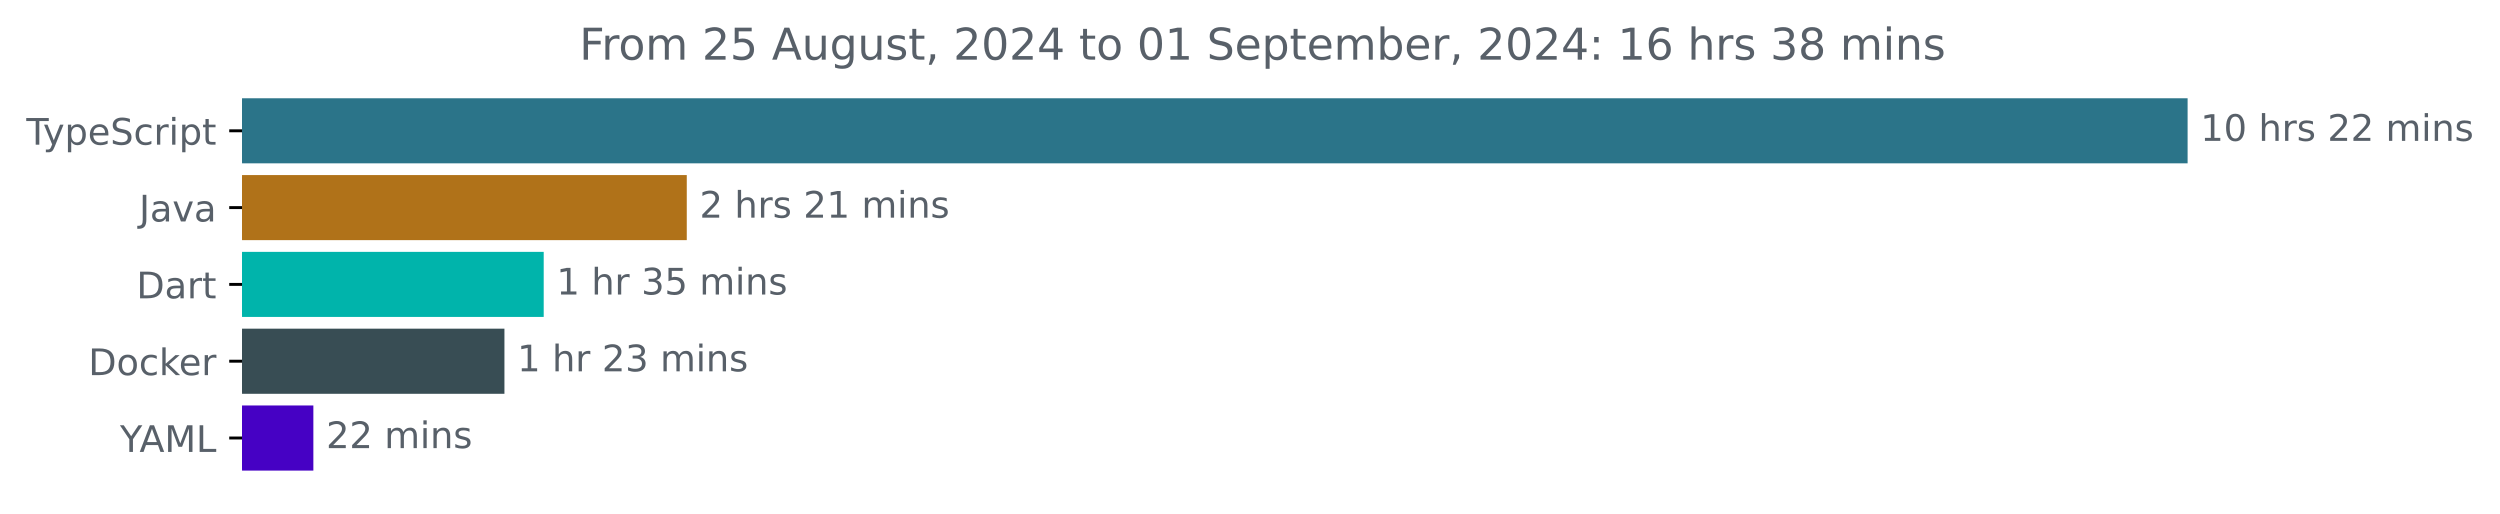
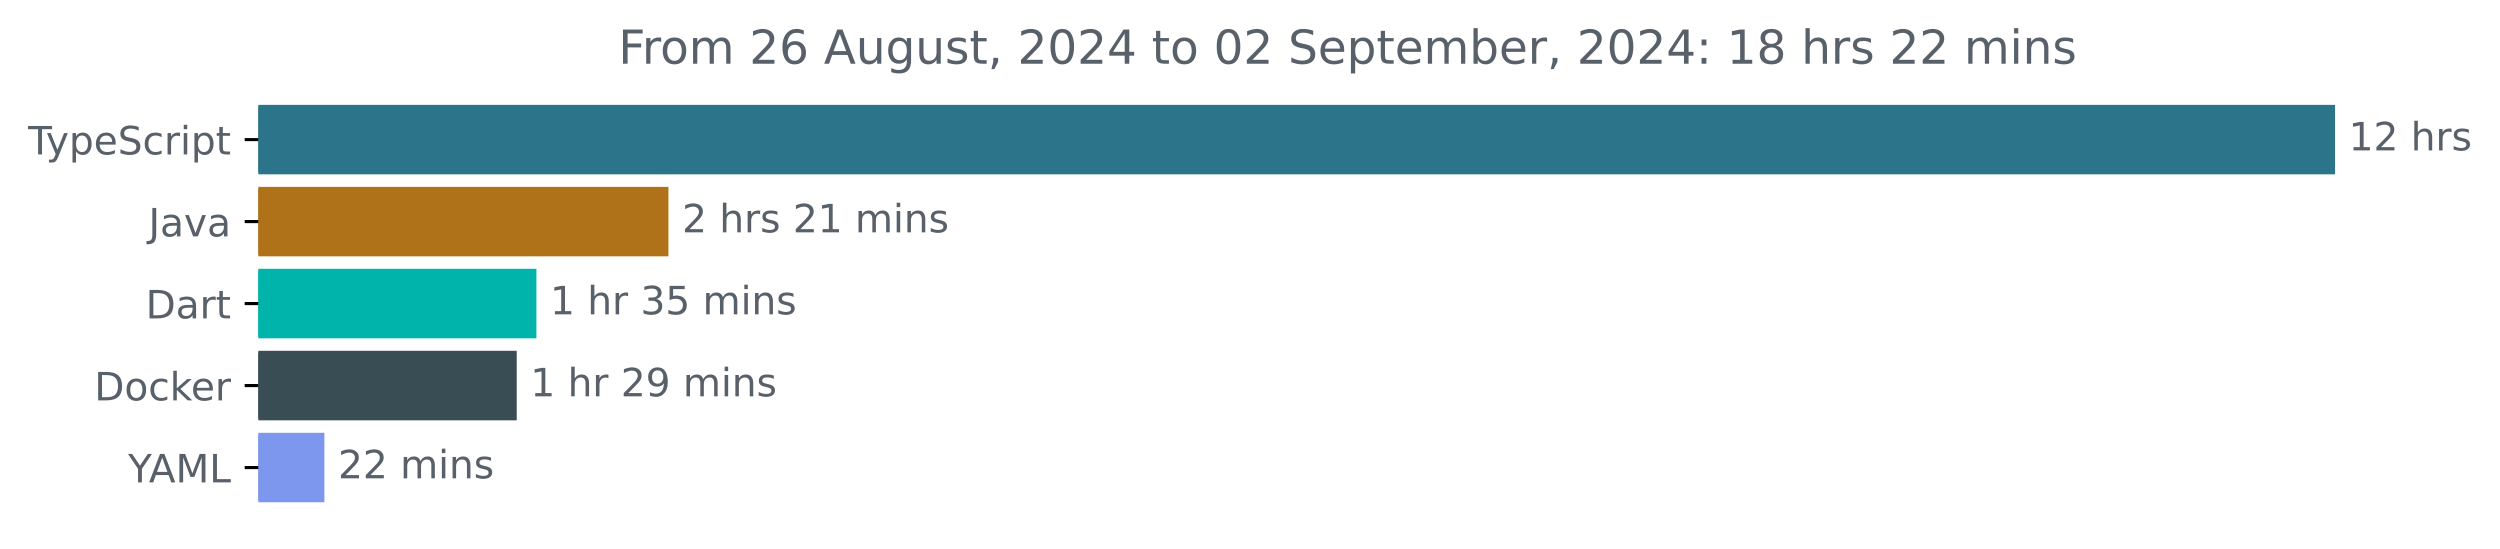
- <svg xmlns="http://www.w3.org/2000/svg" xmlns:xlink="http://www.w3.org/1999/xlink" width="683.507pt" height="140.398pt" viewBox="0 0 683.507 140.398" version="1.1">
+ <svg xmlns="http://www.w3.org/2000/svg" xmlns:xlink="http://www.w3.org/1999/xlink" width="640.36pt" height="140.398pt" viewBox="0 0 640.36 140.398" version="1.1">
  <defs>
    <style type="text/css">*{stroke-linejoin: round; stroke-linecap: butt}</style>
  </defs>
  <g id="figure_1">
    <g id="patch_1">
-       <path d="M -0 140.398  L 683.507 140.398  L 683.507 0  L -0 0  L -0 140.398  z " style="fill: none" />
+       <path d="M -0 140.398  L 640.36 140.398  L 640.36 0  L -0 0  L -0 140.398  z " style="fill: none" />
    </g>
    <g id="axes_1">
      <g id="patch_2">
-         <path d="M 66.17 27.358  L 597.599 27.358  L 597.599 44.158  L 66.17 44.158  z " clip-path="url(#pefc452d564)" style="fill: #2b7489; stroke: #2b7489; stroke-linejoin: miter" />
+         <path d="M 66.17 27.358  L 597.599 27.358  L 597.599 44.158  L 66.17 44.158  z " clip-path="url(#pf6e6b50883)" style="fill: #2b7489; stroke: #2b7489; stroke-linejoin: miter" />
      </g>
      <g id="patch_3">
-         <path d="M 66.17 48.358  L 187.267 48.358  L 187.267 65.158  L 66.17 65.158  z " clip-path="url(#pefc452d564)" style="fill: #b07219; stroke: #b07219; stroke-linejoin: miter" />
+         <path d="M 66.17 48.358  L 170.716 48.358  L 170.716 65.158  L 66.17 65.158  z " clip-path="url(#pf6e6b50883)" style="fill: #b07219; stroke: #b07219; stroke-linejoin: miter" />
      </g>
      <g id="patch_4">
-         <path d="M 66.17 69.358  L 148.151 69.358  L 148.151 86.158  L 66.17 86.158  z " clip-path="url(#pefc452d564)" style="fill: #00b4ab; stroke: #00b4ab; stroke-linejoin: miter" />
+         <path d="M 66.17 69.358  L 136.897 69.358  L 136.897 86.158  L 66.17 86.158  z " clip-path="url(#pf6e6b50883)" style="fill: #00b4ab; stroke: #00b4ab; stroke-linejoin: miter" />
      </g>
      <g id="patch_5">
-         <path d="M 66.17 90.358  L 137.414 90.358  L 137.414 107.158  L 66.17 107.158  z " clip-path="url(#pefc452d564)" style="fill: #384d54; stroke: #384d54; stroke-linejoin: miter" />
+         <path d="M 66.17 90.358  L 131.857 90.358  L 131.857 107.158  L 66.17 107.158  z " clip-path="url(#pf6e6b50883)" style="fill: #384d54; stroke: #384d54; stroke-linejoin: miter" />
      </g>
      <g id="patch_6">
-         <path d="M 66.17 111.358  L 85.174 111.358  L 85.174 128.158  L 66.17 128.158  z " clip-path="url(#pefc452d564)" style="fill: #4601c4; stroke: #4601c4; stroke-linejoin: miter" />
+         <path d="M 66.17 111.358  L 82.592 111.358  L 82.592 128.158  L 66.17 128.158  z " clip-path="url(#pf6e6b50883)" style="fill: #7c97ed; stroke: #7c97ed; stroke-linejoin: miter" />
      </g>
      <g id="matplotlib.axis_1" />
      <g id="matplotlib.axis_2">
        <g id="ytick_1">
          <g id="line2d_1">
            <defs>
-               <path id="m6357940e79" d="M 0 0  L -3.5 0  " style="stroke: #000000; stroke-width: 0.8" />
+               <path id="m554ecd4b9a" d="M 0 0  L -3.5 0  " style="stroke: #000000; stroke-width: 0.8" />
            </defs>
            <g>
-               <use xlink:href="#m6357940e79" x="66.17" y="35.758" style="stroke: #000000; stroke-width: 0.8" />
+               <use xlink:href="#m554ecd4b9a" x="66.17" y="35.758" style="stroke: #000000; stroke-width: 0.8" />
            </g>
          </g>
          <g id="text_1">
            <g style="fill: #586069" transform="translate(7.2 39.55734) scale(0.1 -0.1)">
              <defs>
                <path id="DejaVuSans-54" d="M -19 4666  L 3928 4666  L 3928 4134  L 2272 4134  L 2272 0  L 1638 0  L 1638 4134  L -19 4134  L -19 4666  z " transform="scale(0.015625)" />
                <path id="DejaVuSans-79" d="M 2059 -325  Q 1816 -950 1584 -1140  Q 1353 -1331 966 -1331  L 506 -1331  L 506 -850  L 844 -850  Q 1081 -850 1212 -737  Q 1344 -625 1503 -206  L 1606 56  L 191 3500  L 800 3500  L 1894 763  L 2988 3500  L 3597 3500  L 2059 -325  z " transform="scale(0.015625)" />
                <path id="DejaVuSans-70" d="M 1159 525  L 1159 -1331  L 581 -1331  L 581 3500  L 1159 3500  L 1159 2969  Q 1341 3281 1617 3432  Q 1894 3584 2278 3584  Q 2916 3584 3314 3078  Q 3713 2572 3713 1747  Q 3713 922 3314 415  Q 2916 -91 2278 -91  Q 1894 -91 1617 61  Q 1341 213 1159 525  z M 3116 1747  Q 3116 2381 2855 2742  Q 2594 3103 2138 3103  Q 1681 3103 1420 2742  Q 1159 2381 1159 1747  Q 1159 1113 1420 752  Q 1681 391 2138 391  Q 2594 391 2855 752  Q 3116 1113 3116 1747  z " transform="scale(0.015625)" />
                <path id="DejaVuSans-65" d="M 3597 1894  L 3597 1613  L 953 1613  Q 991 1019 1311 708  Q 1631 397 2203 397  Q 2534 397 2845 478  Q 3156 559 3463 722  L 3463 178  Q 3153 47 2828 -22  Q 2503 -91 2169 -91  Q 1331 -91 842 396  Q 353 884 353 1716  Q 353 2575 817 3079  Q 1281 3584 2069 3584  Q 2775 3584 3186 3129  Q 3597 2675 3597 1894  z M 3022 2063  Q 3016 2534 2758 2815  Q 2500 3097 2075 3097  Q 1594 3097 1305 2825  Q 1016 2553 972 2059  L 3022 2063  z " transform="scale(0.015625)" />
                <path id="DejaVuSans-53" d="M 3425 4513  L 3425 3897  Q 3066 4069 2747 4153  Q 2428 4238 2131 4238  Q 1616 4238 1336 4038  Q 1056 3838 1056 3469  Q 1056 3159 1242 3001  Q 1428 2844 1947 2747  L 2328 2669  Q 3034 2534 3370 2195  Q 3706 1856 3706 1288  Q 3706 609 3251 259  Q 2797 -91 1919 -91  Q 1588 -91 1214 -16  Q 841 59 441 206  L 441 856  Q 825 641 1194 531  Q 1563 422 1919 422  Q 2459 422 2753 634  Q 3047 847 3047 1241  Q 3047 1584 2836 1778  Q 2625 1972 2144 2069  L 1759 2144  Q 1053 2284 737 2584  Q 422 2884 422 3419  Q 422 4038 858 4394  Q 1294 4750 2059 4750  Q 2388 4750 2728 4690  Q 3069 4631 3425 4513  z " transform="scale(0.015625)" />
                <path id="DejaVuSans-63" d="M 3122 3366  L 3122 2828  Q 2878 2963 2633 3030  Q 2388 3097 2138 3097  Q 1578 3097 1268 2742  Q 959 2388 959 1747  Q 959 1106 1268 751  Q 1578 397 2138 397  Q 2388 397 2633 464  Q 2878 531 3122 666  L 3122 134  Q 2881 22 2623 -34  Q 2366 -91 2075 -91  Q 1284 -91 818 406  Q 353 903 353 1747  Q 353 2603 823 3093  Q 1294 3584 2113 3584  Q 2378 3584 2631 3529  Q 2884 3475 3122 3366  z " transform="scale(0.015625)" />
                <path id="DejaVuSans-72" d="M 2631 2963  Q 2534 3019 2420 3045  Q 2306 3072 2169 3072  Q 1681 3072 1420 2755  Q 1159 2438 1159 1844  L 1159 0  L 581 0  L 581 3500  L 1159 3500  L 1159 2956  Q 1341 3275 1631 3429  Q 1922 3584 2338 3584  Q 2397 3584 2469 3576  Q 2541 3569 2628 3553  L 2631 2963  z " transform="scale(0.015625)" />
                <path id="DejaVuSans-69" d="M 603 3500  L 1178 3500  L 1178 0  L 603 0  L 603 3500  z M 603 4863  L 1178 4863  L 1178 4134  L 603 4134  L 603 4863  z " transform="scale(0.015625)" />
                <path id="DejaVuSans-74" d="M 1172 4494  L 1172 3500  L 2356 3500  L 2356 3053  L 1172 3053  L 1172 1153  Q 1172 725 1289 603  Q 1406 481 1766 481  L 2356 481  L 2356 0  L 1766 0  Q 1100 0 847 248  Q 594 497 594 1153  L 594 3053  L 172 3053  L 172 3500  L 594 3500  L 594 4494  L 1172 4494  z " transform="scale(0.015625)" />
              </defs>
              <use xlink:href="#DejaVuSans-54" />
              <use xlink:href="#DejaVuSans-79" x="45.459" />
              <use xlink:href="#DejaVuSans-70" x="104.639" />
              <use xlink:href="#DejaVuSans-65" x="168.115" />
              <use xlink:href="#DejaVuSans-53" x="229.639" />
              <use xlink:href="#DejaVuSans-63" x="293.115" />
              <use xlink:href="#DejaVuSans-72" x="348.096" />
              <use xlink:href="#DejaVuSans-69" x="389.209" />
              <use xlink:href="#DejaVuSans-70" x="416.992" />
              <use xlink:href="#DejaVuSans-74" x="480.469" />
            </g>
          </g>
        </g>
        <g id="ytick_2">
          <g id="line2d_2">
            <g>
-               <use xlink:href="#m6357940e79" x="66.17" y="56.758" style="stroke: #000000; stroke-width: 0.8" />
+               <use xlink:href="#m554ecd4b9a" x="66.17" y="56.758" style="stroke: #000000; stroke-width: 0.8" />
            </g>
          </g>
          <g id="text_2">
            <g style="fill: #586069" transform="translate(38.04531 60.55734) scale(0.1 -0.1)">
              <defs>
                <path id="DejaVuSans-4a" d="M 628 4666  L 1259 4666  L 1259 325  Q 1259 -519 939 -900  Q 619 -1281 -91 -1281  L -331 -1281  L -331 -750  L -134 -750  Q 284 -750 456 -515  Q 628 -281 628 325  L 628 4666  z " transform="scale(0.015625)" />
                <path id="DejaVuSans-61" d="M 2194 1759  Q 1497 1759 1228 1600  Q 959 1441 959 1056  Q 959 750 1161 570  Q 1363 391 1709 391  Q 2188 391 2477 730  Q 2766 1069 2766 1631  L 2766 1759  L 2194 1759  z M 3341 1997  L 3341 0  L 2766 0  L 2766 531  Q 2569 213 2275 61  Q 1981 -91 1556 -91  Q 1019 -91 701 211  Q 384 513 384 1019  Q 384 1609 779 1909  Q 1175 2209 1959 2209  L 2766 2209  L 2766 2266  Q 2766 2663 2505 2880  Q 2244 3097 1772 3097  Q 1472 3097 1187 3025  Q 903 2953 641 2809  L 641 3341  Q 956 3463 1253 3523  Q 1550 3584 1831 3584  Q 2591 3584 2966 3190  Q 3341 2797 3341 1997  z " transform="scale(0.015625)" />
                <path id="DejaVuSans-76" d="M 191 3500  L 800 3500  L 1894 563  L 2988 3500  L 3597 3500  L 2284 0  L 1503 0  L 191 3500  z " transform="scale(0.015625)" />
              </defs>
              <use xlink:href="#DejaVuSans-4a" />
              <use xlink:href="#DejaVuSans-61" x="29.492" />
              <use xlink:href="#DejaVuSans-76" x="90.771" />
              <use xlink:href="#DejaVuSans-61" x="149.951" />
            </g>
          </g>
        </g>
        <g id="ytick_3">
          <g id="line2d_3">
            <g>
-               <use xlink:href="#m6357940e79" x="66.17" y="77.758" style="stroke: #000000; stroke-width: 0.8" />
+               <use xlink:href="#m554ecd4b9a" x="66.17" y="77.758" style="stroke: #000000; stroke-width: 0.8" />
            </g>
          </g>
          <g id="text_3">
            <g style="fill: #586069" transform="translate(37.31094 81.55734) scale(0.1 -0.1)">
              <defs>
                <path id="DejaVuSans-44" d="M 1259 4147  L 1259 519  L 2022 519  Q 2988 519 3436 956  Q 3884 1394 3884 2338  Q 3884 3275 3436 3711  Q 2988 4147 2022 4147  L 1259 4147  z M 628 4666  L 1925 4666  Q 3281 4666 3915 4102  Q 4550 3538 4550 2338  Q 4550 1131 3912 565  Q 3275 0 1925 0  L 628 0  L 628 4666  z " transform="scale(0.015625)" />
              </defs>
              <use xlink:href="#DejaVuSans-44" />
              <use xlink:href="#DejaVuSans-61" x="77.002" />
              <use xlink:href="#DejaVuSans-72" x="138.281" />
              <use xlink:href="#DejaVuSans-74" x="179.395" />
            </g>
          </g>
        </g>
        <g id="ytick_4">
          <g id="line2d_4">
            <g>
-               <use xlink:href="#m6357940e79" x="66.17" y="98.758" style="stroke: #000000; stroke-width: 0.8" />
+               <use xlink:href="#m554ecd4b9a" x="66.17" y="98.758" style="stroke: #000000; stroke-width: 0.8" />
            </g>
          </g>
          <g id="text_4">
            <g style="fill: #586069" transform="translate(24.16094 102.5573) scale(0.1 -0.1)">
              <defs>
                <path id="DejaVuSans-6f" d="M 1959 3097  Q 1497 3097 1228 2736  Q 959 2375 959 1747  Q 959 1119 1226 758  Q 1494 397 1959 397  Q 2419 397 2687 759  Q 2956 1122 2956 1747  Q 2956 2369 2687 2733  Q 2419 3097 1959 3097  z M 1959 3584  Q 2709 3584 3137 3096  Q 3566 2609 3566 1747  Q 3566 888 3137 398  Q 2709 -91 1959 -91  Q 1206 -91 779 398  Q 353 888 353 1747  Q 353 2609 779 3096  Q 1206 3584 1959 3584  z " transform="scale(0.015625)" />
                <path id="DejaVuSans-6b" d="M 581 4863  L 1159 4863  L 1159 1991  L 2875 3500  L 3609 3500  L 1753 1863  L 3688 0  L 2938 0  L 1159 1709  L 1159 0  L 581 0  L 581 4863  z " transform="scale(0.015625)" />
              </defs>
              <use xlink:href="#DejaVuSans-44" />
              <use xlink:href="#DejaVuSans-6f" x="77.002" />
              <use xlink:href="#DejaVuSans-63" x="138.184" />
              <use xlink:href="#DejaVuSans-6b" x="193.164" />
              <use xlink:href="#DejaVuSans-65" x="247.449" />
              <use xlink:href="#DejaVuSans-72" x="308.973" />
            </g>
          </g>
        </g>
        <g id="ytick_5">
          <g id="line2d_5">
            <g>
-               <use xlink:href="#m6357940e79" x="66.17" y="119.758" style="stroke: #000000; stroke-width: 0.8" />
+               <use xlink:href="#m554ecd4b9a" x="66.17" y="119.758" style="stroke: #000000; stroke-width: 0.8" />
            </g>
          </g>
          <g id="text_5">
            <g style="fill: #586069" transform="translate(32.79688 123.5573) scale(0.1 -0.1)">
              <defs>
                <path id="DejaVuSans-59" d="M -13 4666  L 666 4666  L 1959 2747  L 3244 4666  L 3922 4666  L 2272 2222  L 2272 0  L 1638 0  L 1638 2222  L -13 4666  z " transform="scale(0.015625)" />
                <path id="DejaVuSans-41" d="M 2188 4044  L 1331 1722  L 3047 1722  L 2188 4044  z M 1831 4666  L 2547 4666  L 4325 0  L 3669 0  L 3244 1197  L 1141 1197  L 716 0  L 50 0  L 1831 4666  z " transform="scale(0.015625)" />
                <path id="DejaVuSans-4d" d="M 628 4666  L 1569 4666  L 2759 1491  L 3956 4666  L 4897 4666  L 4897 0  L 4281 0  L 4281 4097  L 3078 897  L 2444 897  L 1241 4097  L 1241 0  L 628 0  L 628 4666  z " transform="scale(0.015625)" />
                <path id="DejaVuSans-4c" d="M 628 4666  L 1259 4666  L 1259 531  L 3531 531  L 3531 0  L 628 0  L 628 4666  z " transform="scale(0.015625)" />
              </defs>
              <use xlink:href="#DejaVuSans-59" />
              <use xlink:href="#DejaVuSans-41" x="53.334" />
              <use xlink:href="#DejaVuSans-4d" x="121.742" />
              <use xlink:href="#DejaVuSans-4c" x="208.021" />
            </g>
          </g>
        </g>
      </g>
      <g id="text_6">
        <g style="fill: #586069" transform="translate(601.5989 38.5175) scale(0.1 -0.1)">
          <defs>
            <path id="DejaVuSans-31" d="M 794 531  L 1825 531  L 1825 4091  L 703 3866  L 703 4441  L 1819 4666  L 2450 4666  L 2450 531  L 3481 531  L 3481 0  L 794 0  L 794 531  z " transform="scale(0.015625)" />
-             <path id="DejaVuSans-30" d="M 2034 4250  Q 1547 4250 1301 3770  Q 1056 3291 1056 2328  Q 1056 1369 1301 889  Q 1547 409 2034 409  Q 2525 409 2770 889  Q 3016 1369 3016 2328  Q 3016 3291 2770 3770  Q 2525 4250 2034 4250  z M 2034 4750  Q 2819 4750 3233 4129  Q 3647 3509 3647 2328  Q 3647 1150 3233 529  Q 2819 -91 2034 -91  Q 1250 -91 836 529  Q 422 1150 422 2328  Q 422 3509 836 4129  Q 1250 4750 2034 4750  z " transform="scale(0.015625)" />
+             <path id="DejaVuSans-32" d="M 1228 531  L 3431 531  L 3431 0  L 469 0  L 469 531  Q 828 903 1448 1529  Q 2069 2156 2228 2338  Q 2531 2678 2651 2914  Q 2772 3150 2772 3378  Q 2772 3750 2511 3984  Q 2250 4219 1831 4219  Q 1534 4219 1204 4116  Q 875 4013 500 3803  L 500 4441  Q 881 4594 1212 4672  Q 1544 4750 1819 4750  Q 2544 4750 2975 4387  Q 3406 4025 3406 3419  Q 3406 3131 3298 2873  Q 3191 2616 2906 2266  Q 2828 2175 2409 1742  Q 1991 1309 1228 531  z " transform="scale(0.015625)" />
            <path id="DejaVuSans-20" transform="scale(0.015625)" />
            <path id="DejaVuSans-68" d="M 3513 2113  L 3513 0  L 2938 0  L 2938 2094  Q 2938 2591 2744 2837  Q 2550 3084 2163 3084  Q 1697 3084 1428 2787  Q 1159 2491 1159 1978  L 1159 0  L 581 0  L 581 4863  L 1159 4863  L 1159 2956  Q 1366 3272 1645 3428  Q 1925 3584 2291 3584  Q 2894 3584 3203 3211  Q 3513 2838 3513 2113  z " transform="scale(0.015625)" />
            <path id="DejaVuSans-73" d="M 2834 3397  L 2834 2853  Q 2591 2978 2328 3040  Q 2066 3103 1784 3103  Q 1356 3103 1142 2972  Q 928 2841 928 2578  Q 928 2378 1081 2264  Q 1234 2150 1697 2047  L 1894 2003  Q 2506 1872 2764 1633  Q 3022 1394 3022 966  Q 3022 478 2636 193  Q 2250 -91 1575 -91  Q 1294 -91 989 -36  Q 684 19 347 128  L 347 722  Q 666 556 975 473  Q 1284 391 1588 391  Q 1994 391 2212 530  Q 2431 669 2431 922  Q 2431 1156 2273 1281  Q 2116 1406 1581 1522  L 1381 1569  Q 847 1681 609 1914  Q 372 2147 372 2553  Q 372 3047 722 3315  Q 1072 3584 1716 3584  Q 2034 3584 2315 3537  Q 2597 3491 2834 3397  z " transform="scale(0.015625)" />
-             <path id="DejaVuSans-32" d="M 1228 531  L 3431 531  L 3431 0  L 469 0  L 469 531  Q 828 903 1448 1529  Q 2069 2156 2228 2338  Q 2531 2678 2651 2914  Q 2772 3150 2772 3378  Q 2772 3750 2511 3984  Q 2250 4219 1831 4219  Q 1534 4219 1204 4116  Q 875 4013 500 3803  L 500 4441  Q 881 4594 1212 4672  Q 1544 4750 1819 4750  Q 2544 4750 2975 4387  Q 3406 4025 3406 3419  Q 3406 3131 3298 2873  Q 3191 2616 2906 2266  Q 2828 2175 2409 1742  Q 1991 1309 1228 531  z " transform="scale(0.015625)" />
-             <path id="DejaVuSans-6d" d="M 3328 2828  Q 3544 3216 3844 3400  Q 4144 3584 4550 3584  Q 5097 3584 5394 3201  Q 5691 2819 5691 2113  L 5691 0  L 5113 0  L 5113 2094  Q 5113 2597 4934 2840  Q 4756 3084 4391 3084  Q 3944 3084 3684 2787  Q 3425 2491 3425 1978  L 3425 0  L 2847 0  L 2847 2094  Q 2847 2600 2669 2842  Q 2491 3084 2119 3084  Q 1678 3084 1418 2786  Q 1159 2488 1159 1978  L 1159 0  L 581 0  L 581 3500  L 1159 3500  L 1159 2956  Q 1356 3278 1631 3431  Q 1906 3584 2284 3584  Q 2666 3584 2933 3390  Q 3200 3197 3328 2828  z " transform="scale(0.015625)" />
-             <path id="DejaVuSans-6e" d="M 3513 2113  L 3513 0  L 2938 0  L 2938 2094  Q 2938 2591 2744 2837  Q 2550 3084 2163 3084  Q 1697 3084 1428 2787  Q 1159 2491 1159 1978  L 1159 0  L 581 0  L 581 3500  L 1159 3500  L 1159 2956  Q 1366 3272 1645 3428  Q 1925 3584 2291 3584  Q 2894 3584 3203 3211  Q 3513 2838 3513 2113  z " transform="scale(0.015625)" />
          </defs>
          <use xlink:href="#DejaVuSans-31" />
-           <use xlink:href="#DejaVuSans-30" x="63.623" />
+           <use xlink:href="#DejaVuSans-32" x="63.623" />
          <use xlink:href="#DejaVuSans-20" x="127.246" />
          <use xlink:href="#DejaVuSans-68" x="159.033" />
          <use xlink:href="#DejaVuSans-72" x="222.412" />
          <use xlink:href="#DejaVuSans-73" x="263.525" />
-           <use xlink:href="#DejaVuSans-20" x="315.625" />
-           <use xlink:href="#DejaVuSans-32" x="347.412" />
-           <use xlink:href="#DejaVuSans-32" x="411.035" />
-           <use xlink:href="#DejaVuSans-20" x="474.658" />
-           <use xlink:href="#DejaVuSans-6d" x="506.445" />
-           <use xlink:href="#DejaVuSans-69" x="603.857" />
-           <use xlink:href="#DejaVuSans-6e" x="631.641" />
-           <use xlink:href="#DejaVuSans-73" x="695.02" />
        </g>
      </g>
      <g id="text_7">
-         <g style="fill: #586069" transform="translate(191.2672 59.5175) scale(0.1 -0.1)">
+         <g style="fill: #586069" transform="translate(174.7163 59.5175) scale(0.1 -0.1)">
+           <defs>
+             <path id="DejaVuSans-6d" d="M 3328 2828  Q 3544 3216 3844 3400  Q 4144 3584 4550 3584  Q 5097 3584 5394 3201  Q 5691 2819 5691 2113  L 5691 0  L 5113 0  L 5113 2094  Q 5113 2597 4934 2840  Q 4756 3084 4391 3084  Q 3944 3084 3684 2787  Q 3425 2491 3425 1978  L 3425 0  L 2847 0  L 2847 2094  Q 2847 2600 2669 2842  Q 2491 3084 2119 3084  Q 1678 3084 1418 2786  Q 1159 2488 1159 1978  L 1159 0  L 581 0  L 581 3500  L 1159 3500  L 1159 2956  Q 1356 3278 1631 3431  Q 1906 3584 2284 3584  Q 2666 3584 2933 3390  Q 3200 3197 3328 2828  z " transform="scale(0.015625)" />
+             <path id="DejaVuSans-6e" d="M 3513 2113  L 3513 0  L 2938 0  L 2938 2094  Q 2938 2591 2744 2837  Q 2550 3084 2163 3084  Q 1697 3084 1428 2787  Q 1159 2491 1159 1978  L 1159 0  L 581 0  L 581 3500  L 1159 3500  L 1159 2956  Q 1366 3272 1645 3428  Q 1925 3584 2291 3584  Q 2894 3584 3203 3211  Q 3513 2838 3513 2113  z " transform="scale(0.015625)" />
+           </defs>
          <use xlink:href="#DejaVuSans-32" />
          <use xlink:href="#DejaVuSans-20" x="63.623" />
          <use xlink:href="#DejaVuSans-68" x="95.41" />
          <use xlink:href="#DejaVuSans-72" x="158.789" />
          <use xlink:href="#DejaVuSans-73" x="199.902" />
          <use xlink:href="#DejaVuSans-20" x="252.002" />
          <use xlink:href="#DejaVuSans-32" x="283.789" />
          <use xlink:href="#DejaVuSans-31" x="347.412" />
          <use xlink:href="#DejaVuSans-20" x="411.035" />
          <use xlink:href="#DejaVuSans-6d" x="442.822" />
          <use xlink:href="#DejaVuSans-69" x="540.234" />
          <use xlink:href="#DejaVuSans-6e" x="568.018" />
          <use xlink:href="#DejaVuSans-73" x="631.396" />
        </g>
      </g>
      <g id="text_8">
-         <g style="fill: #586069" transform="translate(152.1514 80.5175) scale(0.1 -0.1)">
+         <g style="fill: #586069" transform="translate(140.8974 80.5175) scale(0.1 -0.1)">
          <defs>
            <path id="DejaVuSans-33" d="M 2597 2516  Q 3050 2419 3304 2112  Q 3559 1806 3559 1356  Q 3559 666 3084 287  Q 2609 -91 1734 -91  Q 1441 -91 1130 -33  Q 819 25 488 141  L 488 750  Q 750 597 1062 519  Q 1375 441 1716 441  Q 2309 441 2620 675  Q 2931 909 2931 1356  Q 2931 1769 2642 2001  Q 2353 2234 1838 2234  L 1294 2234  L 1294 2753  L 1863 2753  Q 2328 2753 2575 2939  Q 2822 3125 2822 3475  Q 2822 3834 2567 4026  Q 2313 4219 1838 4219  Q 1578 4219 1281 4162  Q 984 4106 628 3988  L 628 4550  Q 988 4650 1302 4700  Q 1616 4750 1894 4750  Q 2613 4750 3031 4423  Q 3450 4097 3450 3541  Q 3450 3153 3228 2886  Q 3006 2619 2597 2516  z " transform="scale(0.015625)" />
            <path id="DejaVuSans-35" d="M 691 4666  L 3169 4666  L 3169 4134  L 1269 4134  L 1269 2991  Q 1406 3038 1543 3061  Q 1681 3084 1819 3084  Q 2600 3084 3056 2656  Q 3513 2228 3513 1497  Q 3513 744 3044 326  Q 2575 -91 1722 -91  Q 1428 -91 1123 -41  Q 819 9 494 109  L 494 744  Q 775 591 1075 516  Q 1375 441 1709 441  Q 2250 441 2565 725  Q 2881 1009 2881 1497  Q 2881 1984 2565 2268  Q 2250 2553 1709 2553  Q 1456 2553 1204 2497  Q 953 2441 691 2322  L 691 4666  z " transform="scale(0.015625)" />
          </defs>
          <use xlink:href="#DejaVuSans-31" />
          <use xlink:href="#DejaVuSans-20" x="63.623" />
          <use xlink:href="#DejaVuSans-68" x="95.41" />
          <use xlink:href="#DejaVuSans-72" x="158.789" />
          <use xlink:href="#DejaVuSans-20" x="199.902" />
          <use xlink:href="#DejaVuSans-33" x="231.689" />
          <use xlink:href="#DejaVuSans-35" x="295.312" />
          <use xlink:href="#DejaVuSans-20" x="358.936" />
          <use xlink:href="#DejaVuSans-6d" x="390.723" />
          <use xlink:href="#DejaVuSans-69" x="488.135" />
          <use xlink:href="#DejaVuSans-6e" x="515.918" />
          <use xlink:href="#DejaVuSans-73" x="579.297" />
        </g>
      </g>
      <g id="text_9">
-         <g style="fill: #586069" transform="translate(141.4138 101.5175) scale(0.1 -0.1)">
+         <g style="fill: #586069" transform="translate(135.8571 101.5175) scale(0.1 -0.1)">
+           <defs>
+             <path id="DejaVuSans-39" d="M 703 97  L 703 672  Q 941 559 1184 500  Q 1428 441 1663 441  Q 2288 441 2617 861  Q 2947 1281 2994 2138  Q 2813 1869 2534 1725  Q 2256 1581 1919 1581  Q 1219 1581 811 2004  Q 403 2428 403 3163  Q 403 3881 828 4315  Q 1253 4750 1959 4750  Q 2769 4750 3195 4129  Q 3622 3509 3622 2328  Q 3622 1225 3098 567  Q 2575 -91 1691 -91  Q 1453 -91 1209 -44  Q 966 3 703 97  z M 1959 2075  Q 2384 2075 2632 2365  Q 2881 2656 2881 3163  Q 2881 3666 2632 3958  Q 2384 4250 1959 4250  Q 1534 4250 1286 3958  Q 1038 3666 1038 3163  Q 1038 2656 1286 2365  Q 1534 2075 1959 2075  z " transform="scale(0.015625)" />
+           </defs>
          <use xlink:href="#DejaVuSans-31" />
          <use xlink:href="#DejaVuSans-20" x="63.623" />
          <use xlink:href="#DejaVuSans-68" x="95.41" />
          <use xlink:href="#DejaVuSans-72" x="158.789" />
          <use xlink:href="#DejaVuSans-20" x="199.902" />
          <use xlink:href="#DejaVuSans-32" x="231.689" />
-           <use xlink:href="#DejaVuSans-33" x="295.312" />
+           <use xlink:href="#DejaVuSans-39" x="295.312" />
          <use xlink:href="#DejaVuSans-20" x="358.936" />
          <use xlink:href="#DejaVuSans-6d" x="390.723" />
          <use xlink:href="#DejaVuSans-69" x="488.135" />
          <use xlink:href="#DejaVuSans-6e" x="515.918" />
          <use xlink:href="#DejaVuSans-73" x="579.297" />
        </g>
      </g>
      <g id="text_10">
-         <g style="fill: #586069" transform="translate(89.17425 122.5175) scale(0.1 -0.1)">
+         <g style="fill: #586069" transform="translate(86.592 122.5175) scale(0.1 -0.1)">
          <use xlink:href="#DejaVuSans-32" />
          <use xlink:href="#DejaVuSans-32" x="63.623" />
          <use xlink:href="#DejaVuSans-20" x="127.246" />
          <use xlink:href="#DejaVuSans-6d" x="159.033" />
          <use xlink:href="#DejaVuSans-69" x="256.445" />
          <use xlink:href="#DejaVuSans-6e" x="284.229" />
          <use xlink:href="#DejaVuSans-73" x="347.607" />
        </g>
      </g>
      <g id="text_11">
        <g style="fill: #586069" transform="translate(158.3969 16.31812) scale(0.12 -0.12)">
          <defs>
            <path id="DejaVuSans-46" d="M 628 4666  L 3309 4666  L 3309 4134  L 1259 4134  L 1259 2759  L 3109 2759  L 3109 2228  L 1259 2228  L 1259 0  L 628 0  L 628 4666  z " transform="scale(0.015625)" />
+             <path id="DejaVuSans-36" d="M 2113 2584  Q 1688 2584 1439 2293  Q 1191 2003 1191 1497  Q 1191 994 1439 701  Q 1688 409 2113 409  Q 2538 409 2786 701  Q 3034 994 3034 1497  Q 3034 2003 2786 2293  Q 2538 2584 2113 2584  z M 3366 4563  L 3366 3988  Q 3128 4100 2886 4159  Q 2644 4219 2406 4219  Q 1781 4219 1451 3797  Q 1122 3375 1075 2522  Q 1259 2794 1537 2939  Q 1816 3084 2150 3084  Q 2853 3084 3261 2657  Q 3669 2231 3669 1497  Q 3669 778 3244 343  Q 2819 -91 2113 -91  Q 1303 -91 875 529  Q 447 1150 447 2328  Q 447 3434 972 4092  Q 1497 4750 2381 4750  Q 2619 4750 2861 4703  Q 3103 4656 3366 4563  z " transform="scale(0.015625)" />
            <path id="DejaVuSans-75" d="M 544 1381  L 544 3500  L 1119 3500  L 1119 1403  Q 1119 906 1312 657  Q 1506 409 1894 409  Q 2359 409 2629 706  Q 2900 1003 2900 1516  L 2900 3500  L 3475 3500  L 3475 0  L 2900 0  L 2900 538  Q 2691 219 2414 64  Q 2138 -91 1772 -91  Q 1169 -91 856 284  Q 544 659 544 1381  z M 1991 3584  L 1991 3584  z " transform="scale(0.015625)" />
            <path id="DejaVuSans-67" d="M 2906 1791  Q 2906 2416 2648 2759  Q 2391 3103 1925 3103  Q 1463 3103 1205 2759  Q 947 2416 947 1791  Q 947 1169 1205 825  Q 1463 481 1925 481  Q 2391 481 2648 825  Q 2906 1169 2906 1791  z M 3481 434  Q 3481 -459 3084 -895  Q 2688 -1331 1869 -1331  Q 1566 -1331 1297 -1286  Q 1028 -1241 775 -1147  L 775 -588  Q 1028 -725 1275 -790  Q 1522 -856 1778 -856  Q 2344 -856 2625 -561  Q 2906 -266 2906 331  L 2906 616  Q 2728 306 2450 153  Q 2172 0 1784 0  Q 1141 0 747 490  Q 353 981 353 1791  Q 353 2603 747 3093  Q 1141 3584 1784 3584  Q 2172 3584 2450 3431  Q 2728 3278 2906 2969  L 2906 3500  L 3481 3500  L 3481 434  z " transform="scale(0.015625)" />
            <path id="DejaVuSans-2c" d="M 750 794  L 1409 794  L 1409 256  L 897 -744  L 494 -744  L 750 256  L 750 794  z " transform="scale(0.015625)" />
+             <path id="DejaVuSans-30" d="M 2034 4250  Q 1547 4250 1301 3770  Q 1056 3291 1056 2328  Q 1056 1369 1301 889  Q 1547 409 2034 409  Q 2525 409 2770 889  Q 3016 1369 3016 2328  Q 3016 3291 2770 3770  Q 2525 4250 2034 4250  z M 2034 4750  Q 2819 4750 3233 4129  Q 3647 3509 3647 2328  Q 3647 1150 3233 529  Q 2819 -91 2034 -91  Q 1250 -91 836 529  Q 422 1150 422 2328  Q 422 3509 836 4129  Q 1250 4750 2034 4750  z " transform="scale(0.015625)" />
            <path id="DejaVuSans-34" d="M 2419 4116  L 825 1625  L 2419 1625  L 2419 4116  z M 2253 4666  L 3047 4666  L 3047 1625  L 3713 1625  L 3713 1100  L 3047 1100  L 3047 0  L 2419 0  L 2419 1100  L 313 1100  L 313 1709  L 2253 4666  z " transform="scale(0.015625)" />
            <path id="DejaVuSans-62" d="M 3116 1747  Q 3116 2381 2855 2742  Q 2594 3103 2138 3103  Q 1681 3103 1420 2742  Q 1159 2381 1159 1747  Q 1159 1113 1420 752  Q 1681 391 2138 391  Q 2594 391 2855 752  Q 3116 1113 3116 1747  z M 1159 2969  Q 1341 3281 1617 3432  Q 1894 3584 2278 3584  Q 2916 3584 3314 3078  Q 3713 2572 3713 1747  Q 3713 922 3314 415  Q 2916 -91 2278 -91  Q 1894 -91 1617 61  Q 1341 213 1159 525  L 1159 0  L 581 0  L 581 4863  L 1159 4863  L 1159 2969  z " transform="scale(0.015625)" />
            <path id="DejaVuSans-3a" d="M 750 794  L 1409 794  L 1409 0  L 750 0  L 750 794  z M 750 3309  L 1409 3309  L 1409 2516  L 750 2516  L 750 3309  z " transform="scale(0.015625)" />
-             <path id="DejaVuSans-36" d="M 2113 2584  Q 1688 2584 1439 2293  Q 1191 2003 1191 1497  Q 1191 994 1439 701  Q 1688 409 2113 409  Q 2538 409 2786 701  Q 3034 994 3034 1497  Q 3034 2003 2786 2293  Q 2538 2584 2113 2584  z M 3366 4563  L 3366 3988  Q 3128 4100 2886 4159  Q 2644 4219 2406 4219  Q 1781 4219 1451 3797  Q 1122 3375 1075 2522  Q 1259 2794 1537 2939  Q 1816 3084 2150 3084  Q 2853 3084 3261 2657  Q 3669 2231 3669 1497  Q 3669 778 3244 343  Q 2819 -91 2113 -91  Q 1303 -91 875 529  Q 447 1150 447 2328  Q 447 3434 972 4092  Q 1497 4750 2381 4750  Q 2619 4750 2861 4703  Q 3103 4656 3366 4563  z " transform="scale(0.015625)" />
            <path id="DejaVuSans-38" d="M 2034 2216  Q 1584 2216 1326 1975  Q 1069 1734 1069 1313  Q 1069 891 1326 650  Q 1584 409 2034 409  Q 2484 409 2743 651  Q 3003 894 3003 1313  Q 3003 1734 2745 1975  Q 2488 2216 2034 2216  z M 1403 2484  Q 997 2584 770 2862  Q 544 3141 544 3541  Q 544 4100 942 4425  Q 1341 4750 2034 4750  Q 2731 4750 3128 4425  Q 3525 4100 3525 3541  Q 3525 3141 3298 2862  Q 3072 2584 2669 2484  Q 3125 2378 3379 2068  Q 3634 1759 3634 1313  Q 3634 634 3220 271  Q 2806 -91 2034 -91  Q 1263 -91 848 271  Q 434 634 434 1313  Q 434 1759 690 2068  Q 947 2378 1403 2484  z M 1172 3481  Q 1172 3119 1398 2916  Q 1625 2713 2034 2713  Q 2441 2713 2670 2916  Q 2900 3119 2900 3481  Q 2900 3844 2670 4047  Q 2441 4250 2034 4250  Q 1625 4250 1398 4047  Q 1172 3844 1172 3481  z " transform="scale(0.015625)" />
          </defs>
          <use xlink:href="#DejaVuSans-46" />
          <use xlink:href="#DejaVuSans-72" x="50.27" />
          <use xlink:href="#DejaVuSans-6f" x="89.133" />
          <use xlink:href="#DejaVuSans-6d" x="150.314" />
          <use xlink:href="#DejaVuSans-20" x="247.727" />
          <use xlink:href="#DejaVuSans-32" x="279.514" />
-           <use xlink:href="#DejaVuSans-35" x="343.137" />
+           <use xlink:href="#DejaVuSans-36" x="343.137" />
          <use xlink:href="#DejaVuSans-20" x="406.76" />
          <use xlink:href="#DejaVuSans-41" x="438.547" />
          <use xlink:href="#DejaVuSans-75" x="506.955" />
          <use xlink:href="#DejaVuSans-67" x="570.334" />
          <use xlink:href="#DejaVuSans-75" x="633.811" />
          <use xlink:href="#DejaVuSans-73" x="697.189" />
          <use xlink:href="#DejaVuSans-74" x="749.289" />
          <use xlink:href="#DejaVuSans-2c" x="788.498" />
          <use xlink:href="#DejaVuSans-20" x="820.285" />
          <use xlink:href="#DejaVuSans-32" x="852.072" />
          <use xlink:href="#DejaVuSans-30" x="915.695" />
          <use xlink:href="#DejaVuSans-32" x="979.318" />
          <use xlink:href="#DejaVuSans-34" x="1042.941" />
          <use xlink:href="#DejaVuSans-20" x="1106.564" />
          <use xlink:href="#DejaVuSans-74" x="1138.352" />
          <use xlink:href="#DejaVuSans-6f" x="1177.561" />
          <use xlink:href="#DejaVuSans-20" x="1238.742" />
          <use xlink:href="#DejaVuSans-30" x="1270.529" />
-           <use xlink:href="#DejaVuSans-31" x="1334.152" />
+           <use xlink:href="#DejaVuSans-32" x="1334.152" />
          <use xlink:href="#DejaVuSans-20" x="1397.775" />
          <use xlink:href="#DejaVuSans-53" x="1429.562" />
          <use xlink:href="#DejaVuSans-65" x="1493.039" />
          <use xlink:href="#DejaVuSans-70" x="1554.562" />
          <use xlink:href="#DejaVuSans-74" x="1618.039" />
          <use xlink:href="#DejaVuSans-65" x="1657.248" />
          <use xlink:href="#DejaVuSans-6d" x="1718.771" />
          <use xlink:href="#DejaVuSans-62" x="1816.184" />
          <use xlink:href="#DejaVuSans-65" x="1879.66" />
          <use xlink:href="#DejaVuSans-72" x="1941.184" />
          <use xlink:href="#DejaVuSans-2c" x="1982.297" />
          <use xlink:href="#DejaVuSans-20" x="2014.084" />
          <use xlink:href="#DejaVuSans-32" x="2045.871" />
          <use xlink:href="#DejaVuSans-30" x="2109.494" />
          <use xlink:href="#DejaVuSans-32" x="2173.117" />
          <use xlink:href="#DejaVuSans-34" x="2236.74" />
          <use xlink:href="#DejaVuSans-3a" x="2300.363" />
          <use xlink:href="#DejaVuSans-20" x="2334.055" />
          <use xlink:href="#DejaVuSans-31" x="2365.842" />
-           <use xlink:href="#DejaVuSans-36" x="2429.465" />
+           <use xlink:href="#DejaVuSans-38" x="2429.465" />
          <use xlink:href="#DejaVuSans-20" x="2493.088" />
          <use xlink:href="#DejaVuSans-68" x="2524.875" />
          <use xlink:href="#DejaVuSans-72" x="2588.254" />
          <use xlink:href="#DejaVuSans-73" x="2629.367" />
          <use xlink:href="#DejaVuSans-20" x="2681.467" />
-           <use xlink:href="#DejaVuSans-33" x="2713.254" />
-           <use xlink:href="#DejaVuSans-38" x="2776.877" />
+           <use xlink:href="#DejaVuSans-32" x="2713.254" />
+           <use xlink:href="#DejaVuSans-32" x="2776.877" />
          <use xlink:href="#DejaVuSans-20" x="2840.5" />
          <use xlink:href="#DejaVuSans-6d" x="2872.287" />
          <use xlink:href="#DejaVuSans-69" x="2969.699" />
          <use xlink:href="#DejaVuSans-6e" x="2997.482" />
          <use xlink:href="#DejaVuSans-73" x="3060.861" />
        </g>
      </g>
    </g>
  </g>
  <defs>
-     <clipPath id="pefc452d564">
+     <clipPath id="pf6e6b50883">
      <rect x="66.17" y="22.318" width="558" height="110.88" />
    </clipPath>
  </defs>
</svg>
